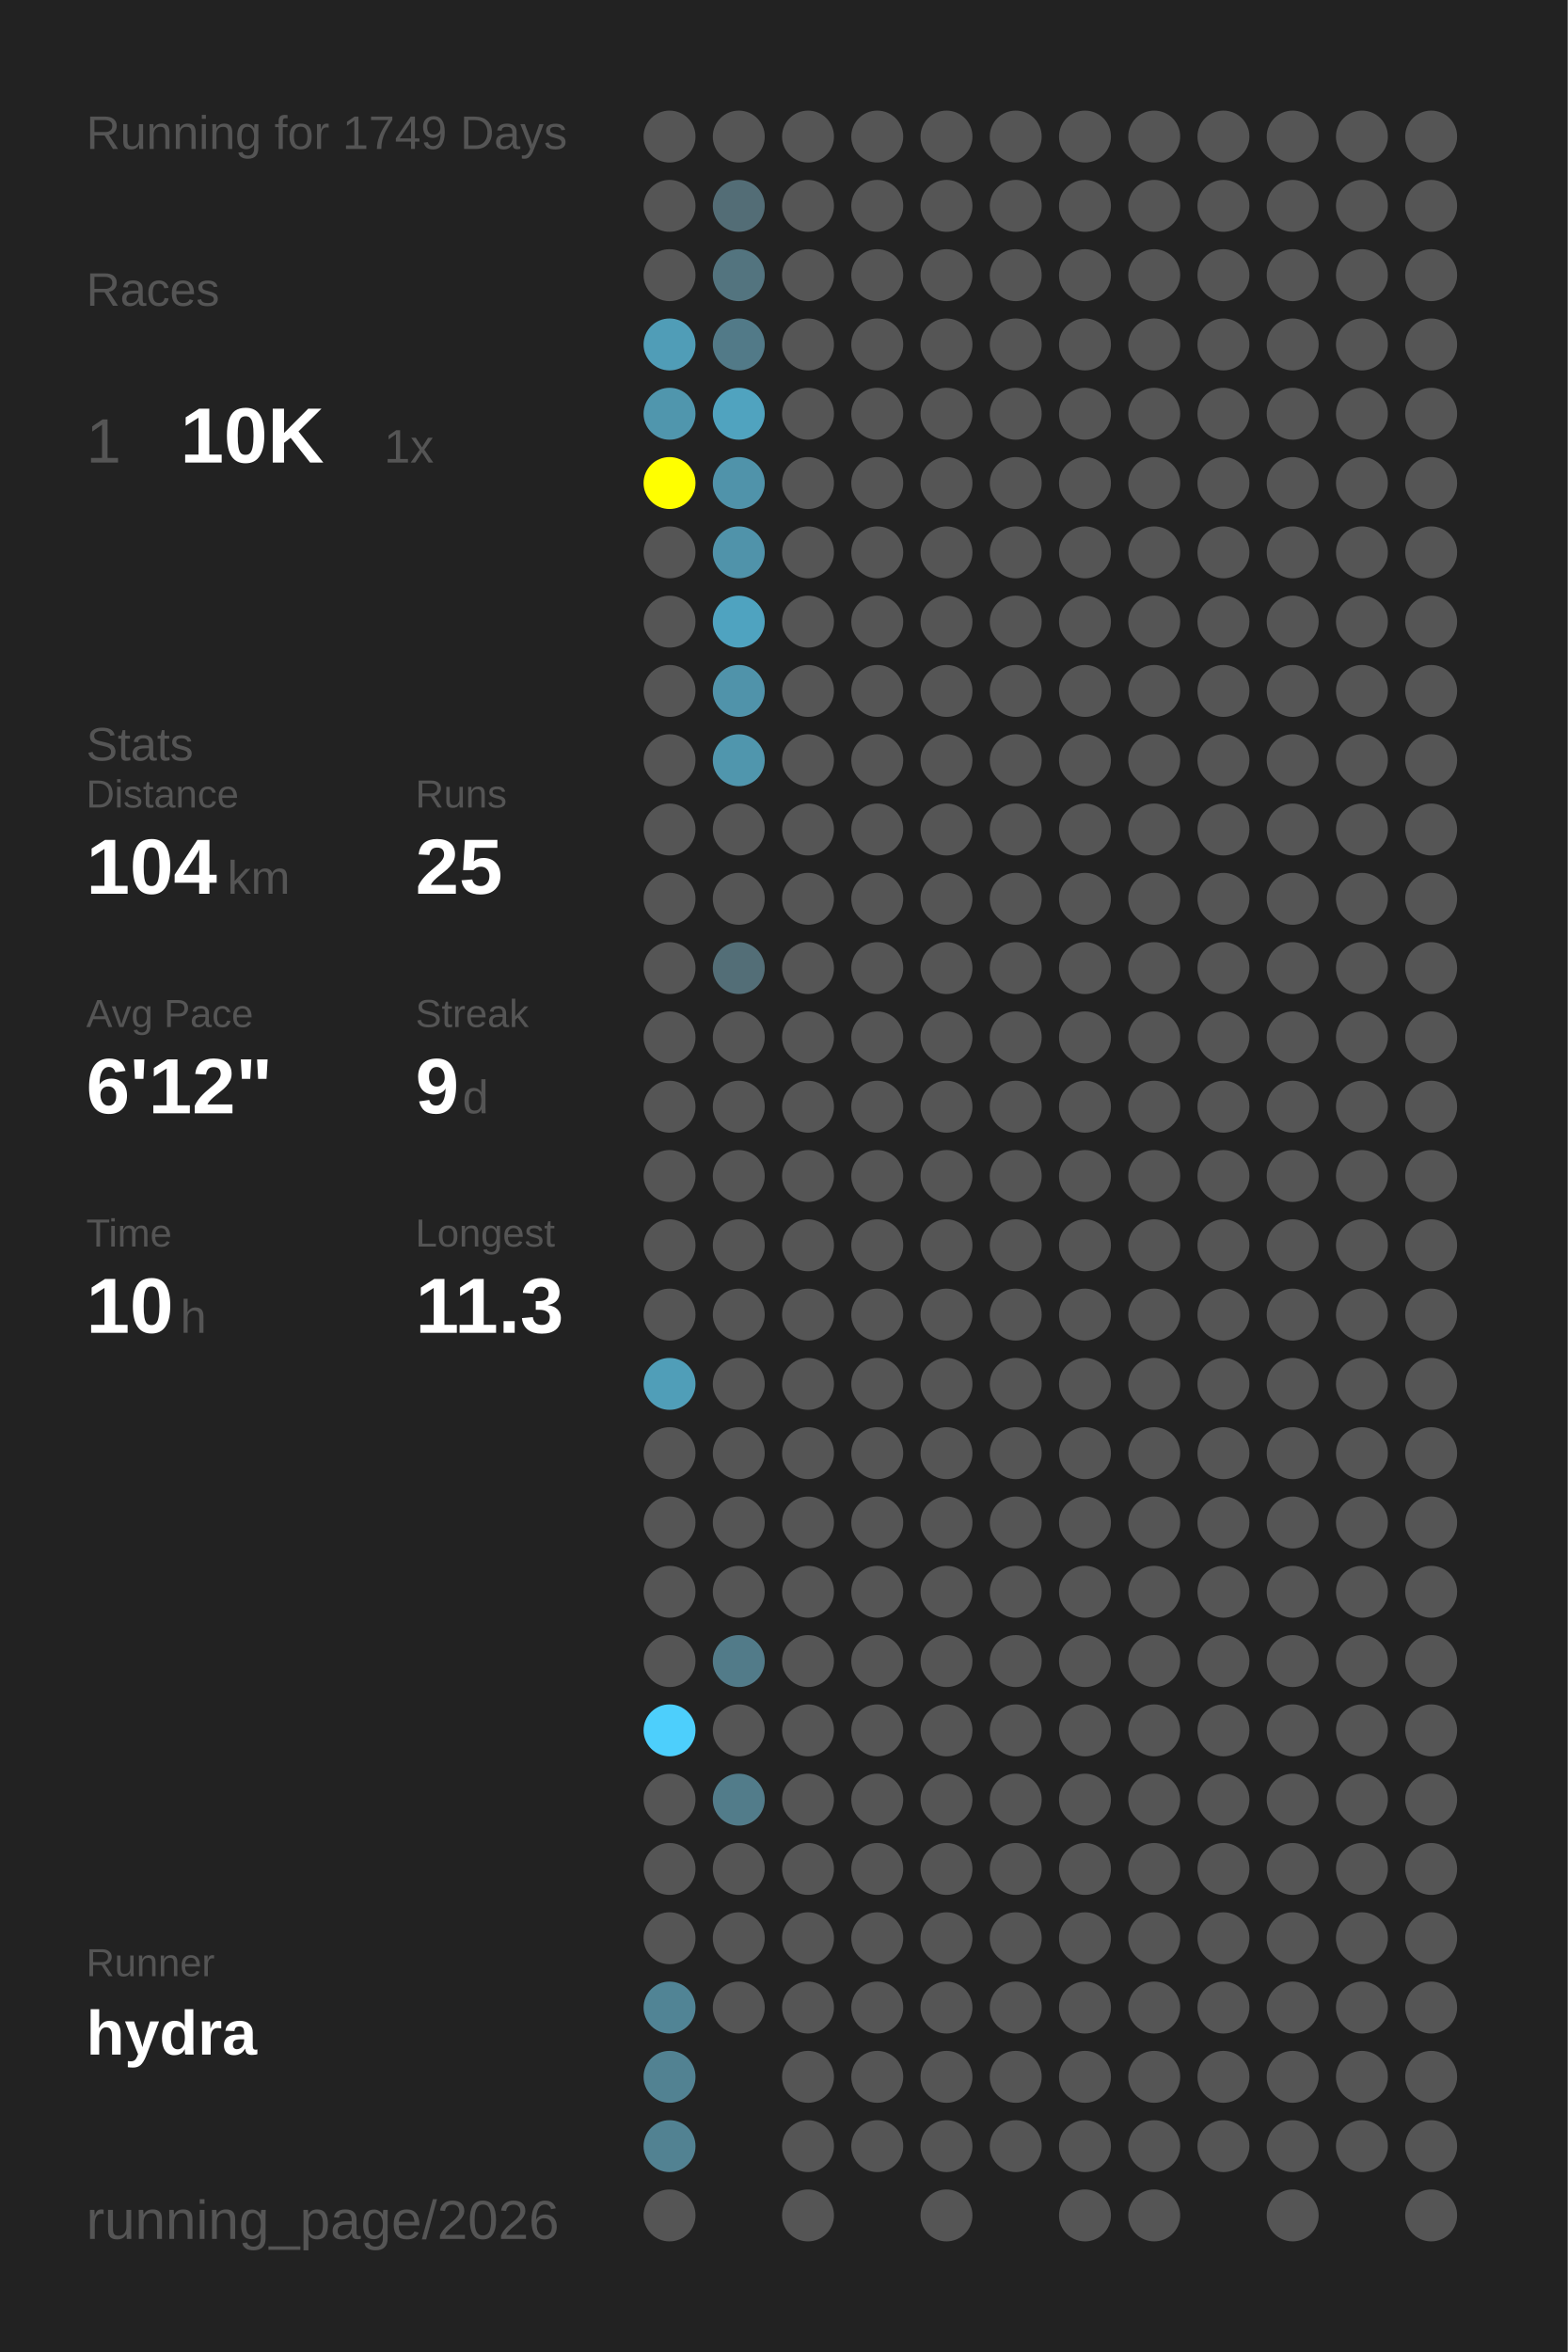
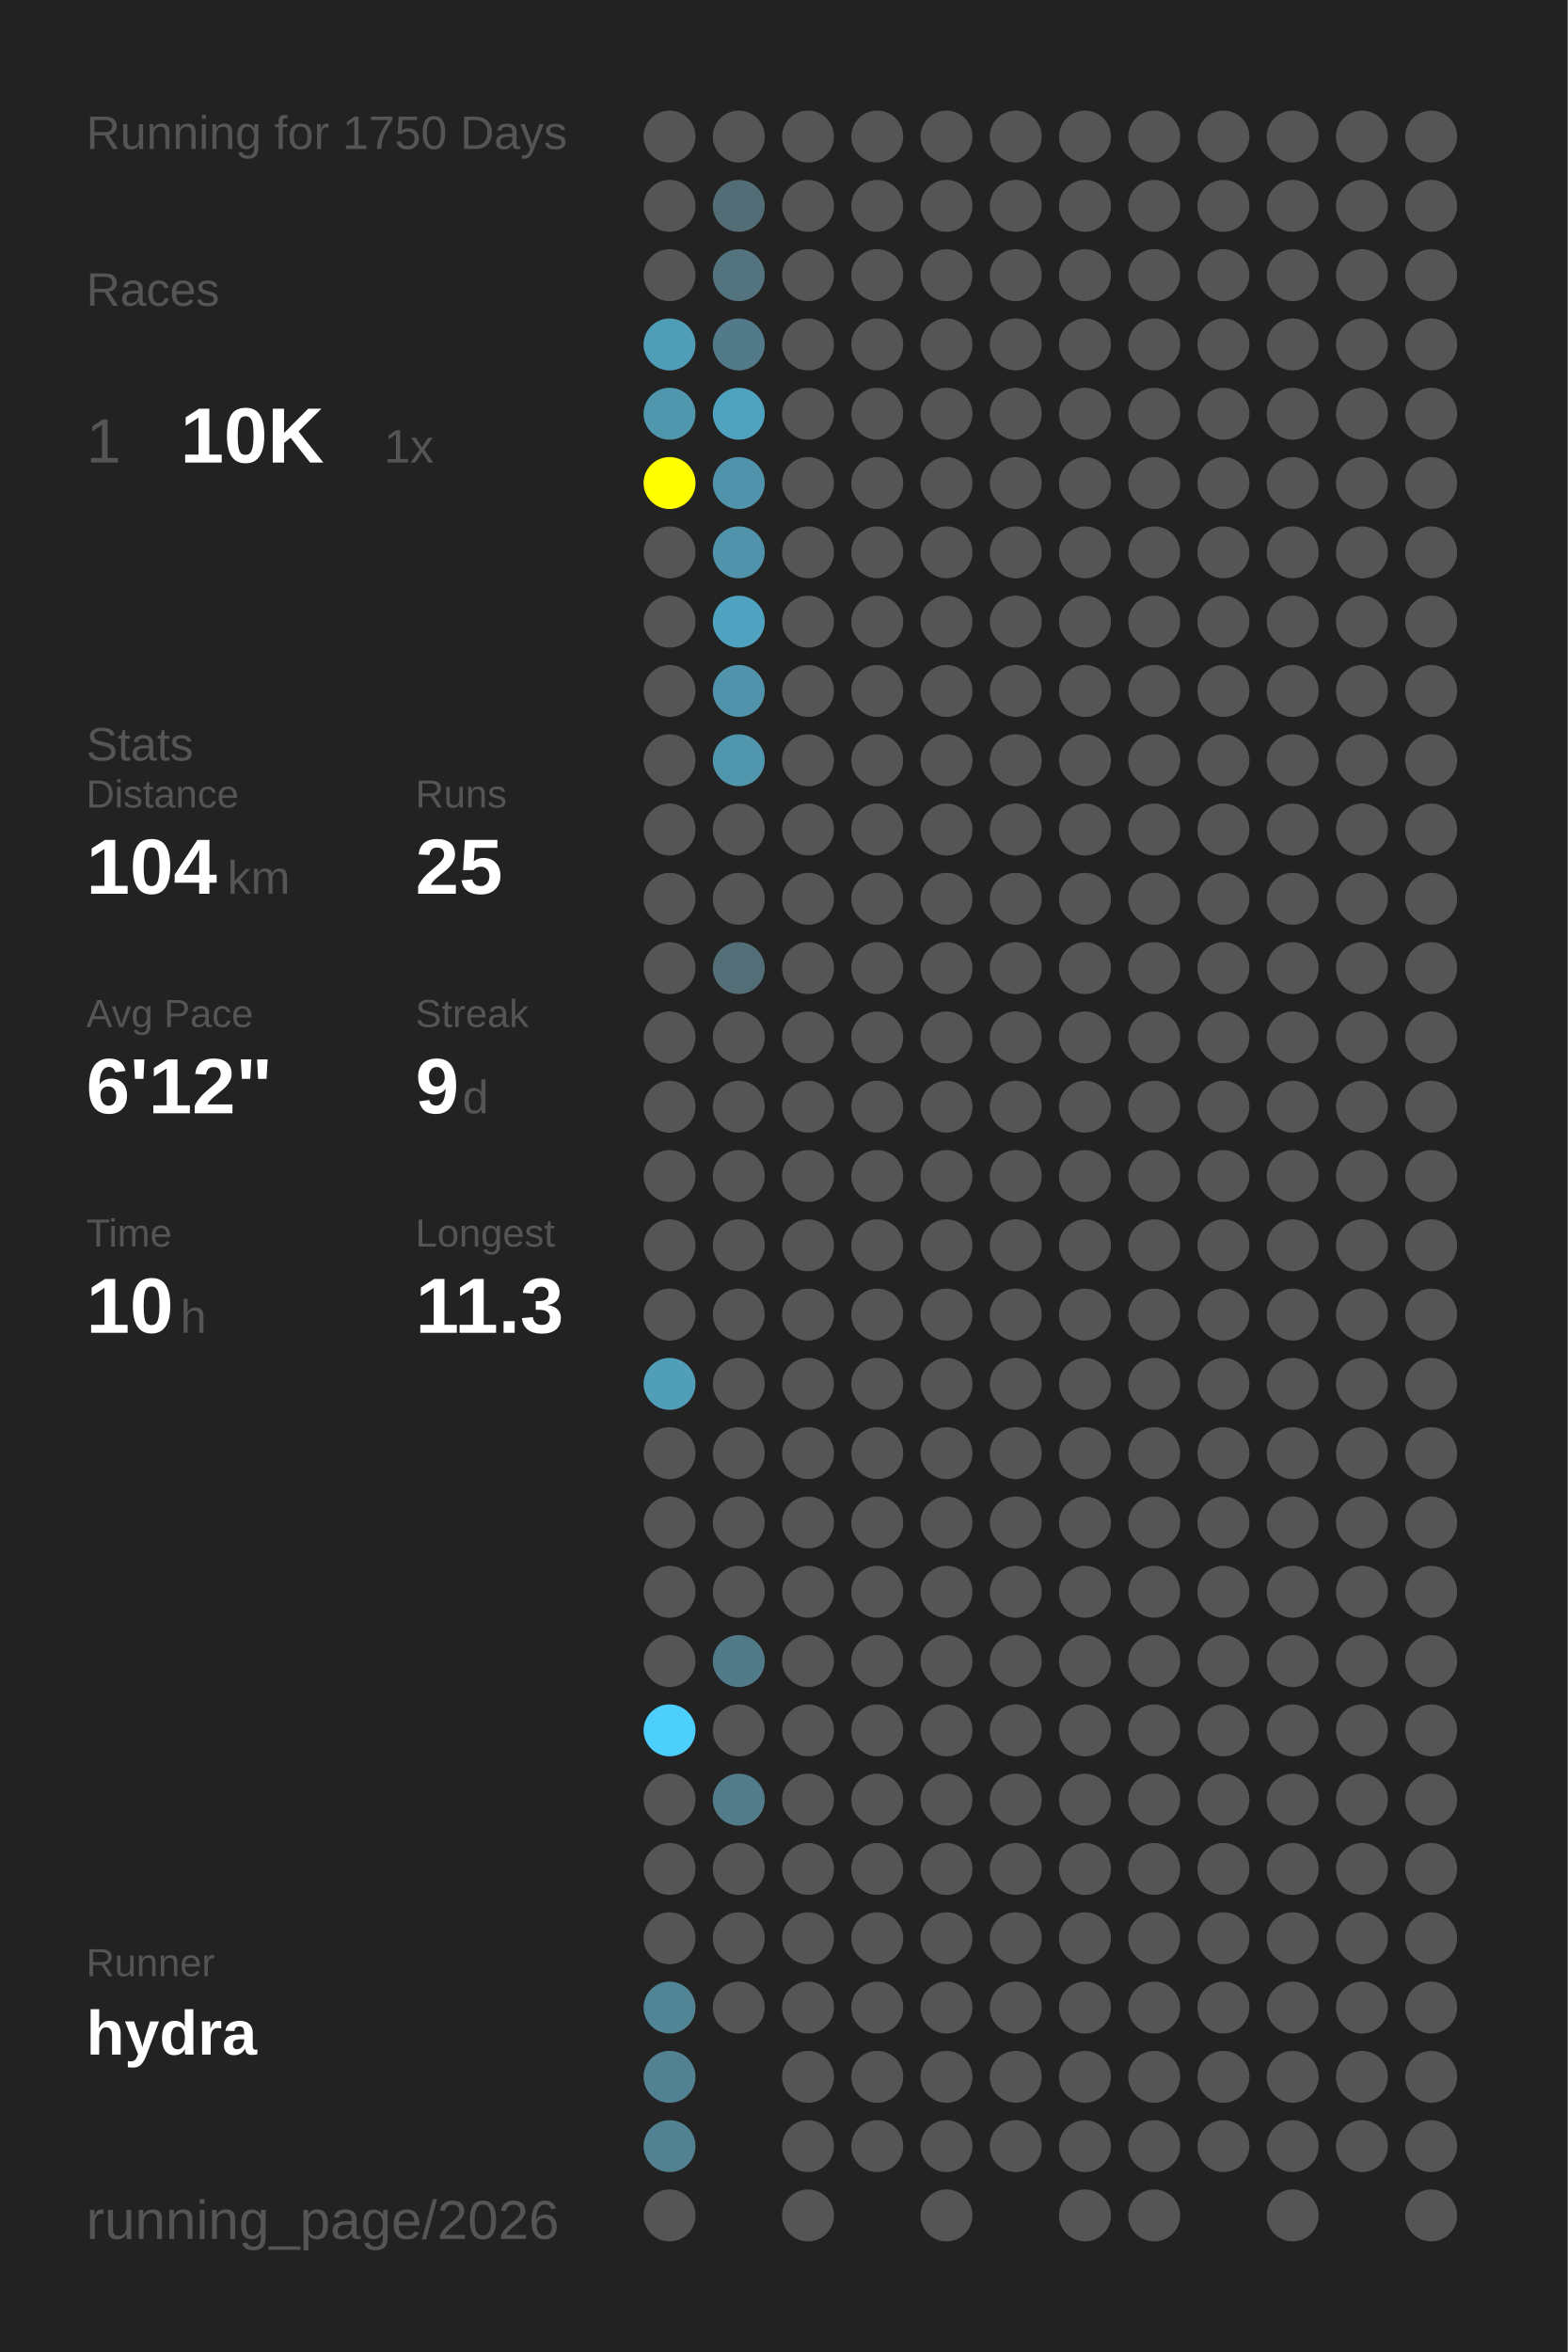
<svg xmlns="http://www.w3.org/2000/svg" baseProfile="full" height="300mm" version="1.1" viewBox="0,0,200,300" width="200mm">
  <defs />
  <rect fill="#222222" height="300" width="200" x="0" y="0" />
-   <text fill="#555555" style="font-size:6px; font-family:Arial;" x="11" y="19">Running for 1749 Days</text>
+   <text fill="#555555" style="font-size:6px; font-family:Arial;" x="11" y="19">Running for 1750 Days</text>
  <text fill="#555555" style="font-size:6px; font-family:Arial;" x="11" y="39">Races</text>
  <text fill="#555555" style="font-size:8px; font-family:Arial;" x="11" y="59">1</text>
  <text fill="#FFFFFF" style="font-size:10px; font-family:Arial; font-weight:bold;" x="23" y="59">10K</text>
  <text fill="#555555" style="font-size:6px; font-family:Arial;" x="49" y="59">1x</text>
  <text fill="#555555" style="font-size:6px; font-family:Arial;" x="11" y="97">Stats</text>
  <text fill="#555555" style="font-size:5px; font-family:Arial;" x="11" y="103">Distance</text>
  <text fill="#FFFFFF" style="font-size:10px; font-family:Arial; font-weight:bold;" x="11" y="114">104</text>
  <text fill="#555555" style="font-size:6px; font-family:Arial;" x="29" y="114">km</text>
  <text fill="#555555" style="font-size:5px; font-family:Arial;" x="53" y="103">Runs</text>
  <text fill="#FFFFFF" style="font-size:10px; font-family:Arial; font-weight:bold;" x="53" y="114">25</text>
  <text fill="#555555" style="font-size:5px; font-family:Arial;" x="11" y="131">Avg Pace</text>
  <text fill="#FFFFFF" style="font-size:10px; font-family:Arial; font-weight:bold;" x="11" y="142">6'12"</text>
  <text fill="#555555" style="font-size:5px; font-family:Arial;" x="53" y="131">Streak</text>
  <text fill="#FFFFFF" style="font-size:10px; font-family:Arial; font-weight:bold;" x="53" y="142">9</text>
  <text fill="#555555" style="font-size:6px; font-family:Arial;" x="59" y="142">d</text>
  <text fill="#555555" style="font-size:5px; font-family:Arial;" x="11" y="159">Time</text>
  <text fill="#FFFFFF" style="font-size:10px; font-family:Arial; font-weight:bold;" x="11" y="170">10</text>
  <text fill="#555555" style="font-size:6px; font-family:Arial;" x="23" y="170">h</text>
  <text fill="#555555" style="font-size:5px; font-family:Arial;" x="53" y="159">Longest</text>
  <text fill="#FFFFFF" style="font-size:10px; font-family:Arial; font-weight:bold;" x="53" y="170">11.3</text>
  <text fill="#555555" style="font-size:5px; font-family:Arial;" x="11" y="252.065">Runner</text>
  <text fill="#FFFFFF" style="font-size:8px; font-family:Arial; font-weight:bold;" x="11" y="262.065">hydra</text>
  <text fill="#555555" style="font-size:7px; font-family:Arial;" x="11" y="285.581">running_page/2026</text>
  <circle cx="85.417" cy="17.419" fill="#555555" r="3.312" />
  <circle cx="85.417" cy="26.258" fill="#555555" r="3.312" />
  <circle cx="85.417" cy="35.097" fill="#555555" r="3.312" />
  <circle cx="85.417" cy="43.935" fill="#509db7" r="3.312" />
  <circle cx="85.417" cy="52.774" fill="#5096ad" r="3.312" />
  <circle cx="85.417" cy="61.613" fill="#FFFF00" r="3.312" />
  <circle cx="85.417" cy="70.452" fill="#555555" r="3.312" />
  <circle cx="85.417" cy="79.29" fill="#555555" r="3.312" />
  <circle cx="85.417" cy="88.129" fill="#555555" r="3.312" />
  <circle cx="85.417" cy="96.968" fill="#555555" r="3.312" />
  <circle cx="85.417" cy="105.806" fill="#555555" r="3.312" />
  <circle cx="85.417" cy="114.645" fill="#555555" r="3.312" />
  <circle cx="85.417" cy="123.484" fill="#555555" r="3.312" />
  <circle cx="85.417" cy="132.323" fill="#555555" r="3.312" />
  <circle cx="85.417" cy="141.161" fill="#555555" r="3.312" />
  <circle cx="85.417" cy="150" fill="#555555" r="3.312" />
  <circle cx="85.417" cy="158.839" fill="#555555" r="3.312" />
  <circle cx="85.417" cy="167.677" fill="#555555" r="3.312" />
  <circle cx="85.417" cy="176.516" fill="#509eb8" r="3.312" />
  <circle cx="85.417" cy="185.355" fill="#555555" r="3.312" />
  <circle cx="85.417" cy="194.194" fill="#555555" r="3.312" />
  <circle cx="85.417" cy="203.032" fill="#555555" r="3.312" />
  <circle cx="85.417" cy="211.871" fill="#555555" r="3.312" />
  <circle cx="85.417" cy="220.71" fill="#4dcffc" r="3.312" />
  <circle cx="85.417" cy="229.548" fill="#555555" r="3.312" />
  <circle cx="85.417" cy="238.387" fill="#555555" r="3.312" />
  <circle cx="85.417" cy="247.226" fill="#555555" r="3.312" />
  <circle cx="85.417" cy="256.065" fill="#518495" r="3.312" />
  <circle cx="85.417" cy="264.903" fill="#528292" r="3.312" />
  <circle cx="85.417" cy="273.742" fill="#528292" r="3.312" />
  <circle cx="85.417" cy="282.581" fill="#555555" r="3.312" />
  <circle cx="94.25" cy="17.419" fill="#555555" r="3.312" />
  <circle cx="94.25" cy="26.258" fill="#536d76" r="3.312" />
  <circle cx="94.25" cy="35.097" fill="#53747f" r="3.312" />
  <circle cx="94.25" cy="43.935" fill="#527a88" r="3.312" />
  <circle cx="94.25" cy="52.774" fill="#50a3bf" r="3.312" />
  <circle cx="94.25" cy="61.613" fill="#5093aa" r="3.312" />
  <circle cx="94.25" cy="70.452" fill="#5093aa" r="3.312" />
  <circle cx="94.25" cy="79.29" fill="#4fa3c0" r="3.312" />
  <circle cx="94.25" cy="88.129" fill="#5093aa" r="3.312" />
  <circle cx="94.25" cy="96.968" fill="#5096ad" r="3.312" />
  <circle cx="94.25" cy="105.806" fill="#555555" r="3.312" />
  <circle cx="94.25" cy="114.645" fill="#555555" r="3.312" />
  <circle cx="94.25" cy="123.484" fill="#536e77" r="3.312" />
  <circle cx="94.25" cy="132.323" fill="#555555" r="3.312" />
  <circle cx="94.25" cy="141.161" fill="#555555" r="3.312" />
  <circle cx="94.25" cy="150" fill="#555555" r="3.312" />
  <circle cx="94.25" cy="158.839" fill="#555555" r="3.312" />
  <circle cx="94.25" cy="167.677" fill="#555555" r="3.312" />
  <circle cx="94.25" cy="176.516" fill="#555555" r="3.312" />
  <circle cx="94.25" cy="185.355" fill="#555555" r="3.312" />
  <circle cx="94.25" cy="194.194" fill="#555555" r="3.312" />
  <circle cx="94.25" cy="203.032" fill="#555555" r="3.312" />
  <circle cx="94.25" cy="211.871" fill="#527b89" r="3.312" />
  <circle cx="94.25" cy="220.71" fill="#555555" r="3.312" />
  <circle cx="94.25" cy="229.548" fill="#527c8a" r="3.312" />
  <circle cx="94.25" cy="238.387" fill="#555555" r="3.312" />
  <circle cx="94.25" cy="247.226" fill="#555555" r="3.312" />
  <circle cx="94.25" cy="256.065" fill="#555555" r="3.312" />
  <circle cx="103.083" cy="17.419" fill="#555555" r="3.312" />
  <circle cx="103.083" cy="26.258" fill="#555555" r="3.312" />
  <circle cx="103.083" cy="35.097" fill="#555555" r="3.312" />
  <circle cx="103.083" cy="43.935" fill="#555555" r="3.312" />
  <circle cx="103.083" cy="52.774" fill="#555555" r="3.312" />
  <circle cx="103.083" cy="61.613" fill="#555555" r="3.312" />
  <circle cx="103.083" cy="70.452" fill="#555555" r="3.312" />
  <circle cx="103.083" cy="79.29" fill="#555555" r="3.312" />
  <circle cx="103.083" cy="88.129" fill="#555555" r="3.312" />
  <circle cx="103.083" cy="96.968" fill="#555555" r="3.312" />
  <circle cx="103.083" cy="105.806" fill="#555555" r="3.312" />
  <circle cx="103.083" cy="114.645" fill="#555555" r="3.312" />
  <circle cx="103.083" cy="123.484" fill="#555555" r="3.312" />
  <circle cx="103.083" cy="132.323" fill="#555555" r="3.312" />
  <circle cx="103.083" cy="141.161" fill="#555555" r="3.312" />
  <circle cx="103.083" cy="150" fill="#555555" r="3.312" />
  <circle cx="103.083" cy="158.839" fill="#555555" r="3.312" />
  <circle cx="103.083" cy="167.677" fill="#555555" r="3.312" />
  <circle cx="103.083" cy="176.516" fill="#555555" r="3.312" />
  <circle cx="103.083" cy="185.355" fill="#555555" r="3.312" />
  <circle cx="103.083" cy="194.194" fill="#555555" r="3.312" />
  <circle cx="103.083" cy="203.032" fill="#555555" r="3.312" />
  <circle cx="103.083" cy="211.871" fill="#555555" r="3.312" />
  <circle cx="103.083" cy="220.71" fill="#555555" r="3.312" />
  <circle cx="103.083" cy="229.548" fill="#555555" r="3.312" />
  <circle cx="103.083" cy="238.387" fill="#555555" r="3.312" />
  <circle cx="103.083" cy="247.226" fill="#555555" r="3.312" />
  <circle cx="103.083" cy="256.065" fill="#555555" r="3.312" />
  <circle cx="103.083" cy="264.903" fill="#555555" r="3.312" />
  <circle cx="103.083" cy="273.742" fill="#555555" r="3.312" />
  <circle cx="103.083" cy="282.581" fill="#555555" r="3.312" />
  <circle cx="111.917" cy="17.419" fill="#555555" r="3.312" />
  <circle cx="111.917" cy="26.258" fill="#555555" r="3.312" />
  <circle cx="111.917" cy="35.097" fill="#555555" r="3.312" />
  <circle cx="111.917" cy="43.935" fill="#555555" r="3.312" />
  <circle cx="111.917" cy="52.774" fill="#555555" r="3.312" />
  <circle cx="111.917" cy="61.613" fill="#555555" r="3.312" />
  <circle cx="111.917" cy="70.452" fill="#555555" r="3.312" />
  <circle cx="111.917" cy="79.29" fill="#555555" r="3.312" />
  <circle cx="111.917" cy="88.129" fill="#555555" r="3.312" />
  <circle cx="111.917" cy="96.968" fill="#555555" r="3.312" />
  <circle cx="111.917" cy="105.806" fill="#555555" r="3.312" />
  <circle cx="111.917" cy="114.645" fill="#555555" r="3.312" />
  <circle cx="111.917" cy="123.484" fill="#555555" r="3.312" />
  <circle cx="111.917" cy="132.323" fill="#555555" r="3.312" />
  <circle cx="111.917" cy="141.161" fill="#555555" r="3.312" />
  <circle cx="111.917" cy="150" fill="#555555" r="3.312" />
  <circle cx="111.917" cy="158.839" fill="#555555" r="3.312" />
  <circle cx="111.917" cy="167.677" fill="#555555" r="3.312" />
  <circle cx="111.917" cy="176.516" fill="#555555" r="3.312" />
  <circle cx="111.917" cy="185.355" fill="#555555" r="3.312" />
  <circle cx="111.917" cy="194.194" fill="#555555" r="3.312" />
  <circle cx="111.917" cy="203.032" fill="#555555" r="3.312" />
  <circle cx="111.917" cy="211.871" fill="#555555" r="3.312" />
  <circle cx="111.917" cy="220.71" fill="#555555" r="3.312" />
  <circle cx="111.917" cy="229.548" fill="#555555" r="3.312" />
  <circle cx="111.917" cy="238.387" fill="#555555" r="3.312" />
  <circle cx="111.917" cy="247.226" fill="#555555" r="3.312" />
  <circle cx="111.917" cy="256.065" fill="#555555" r="3.312" />
  <circle cx="111.917" cy="264.903" fill="#555555" r="3.312" />
  <circle cx="111.917" cy="273.742" fill="#555555" r="3.312" />
  <circle cx="120.75" cy="17.419" fill="#555555" r="3.312" />
  <circle cx="120.75" cy="26.258" fill="#555555" r="3.312" />
  <circle cx="120.75" cy="35.097" fill="#555555" r="3.312" />
  <circle cx="120.75" cy="43.935" fill="#555555" r="3.312" />
  <circle cx="120.75" cy="52.774" fill="#555555" r="3.312" />
  <circle cx="120.75" cy="61.613" fill="#555555" r="3.312" />
  <circle cx="120.75" cy="70.452" fill="#555555" r="3.312" />
  <circle cx="120.75" cy="79.29" fill="#555555" r="3.312" />
  <circle cx="120.75" cy="88.129" fill="#555555" r="3.312" />
  <circle cx="120.75" cy="96.968" fill="#555555" r="3.312" />
  <circle cx="120.75" cy="105.806" fill="#555555" r="3.312" />
  <circle cx="120.75" cy="114.645" fill="#555555" r="3.312" />
  <circle cx="120.75" cy="123.484" fill="#555555" r="3.312" />
  <circle cx="120.75" cy="132.323" fill="#555555" r="3.312" />
  <circle cx="120.75" cy="141.161" fill="#555555" r="3.312" />
  <circle cx="120.75" cy="150" fill="#555555" r="3.312" />
  <circle cx="120.75" cy="158.839" fill="#555555" r="3.312" />
  <circle cx="120.75" cy="167.677" fill="#555555" r="3.312" />
  <circle cx="120.75" cy="176.516" fill="#555555" r="3.312" />
  <circle cx="120.75" cy="185.355" fill="#555555" r="3.312" />
  <circle cx="120.75" cy="194.194" fill="#555555" r="3.312" />
  <circle cx="120.75" cy="203.032" fill="#555555" r="3.312" />
  <circle cx="120.75" cy="211.871" fill="#555555" r="3.312" />
  <circle cx="120.75" cy="220.71" fill="#555555" r="3.312" />
  <circle cx="120.75" cy="229.548" fill="#555555" r="3.312" />
  <circle cx="120.75" cy="238.387" fill="#555555" r="3.312" />
  <circle cx="120.75" cy="247.226" fill="#555555" r="3.312" />
  <circle cx="120.75" cy="256.065" fill="#555555" r="3.312" />
  <circle cx="120.75" cy="264.903" fill="#555555" r="3.312" />
  <circle cx="120.75" cy="273.742" fill="#555555" r="3.312" />
  <circle cx="120.75" cy="282.581" fill="#555555" r="3.312" />
  <circle cx="129.583" cy="17.419" fill="#555555" r="3.312" />
  <circle cx="129.583" cy="26.258" fill="#555555" r="3.312" />
  <circle cx="129.583" cy="35.097" fill="#555555" r="3.312" />
  <circle cx="129.583" cy="43.935" fill="#555555" r="3.312" />
  <circle cx="129.583" cy="52.774" fill="#555555" r="3.312" />
  <circle cx="129.583" cy="61.613" fill="#555555" r="3.312" />
  <circle cx="129.583" cy="70.452" fill="#555555" r="3.312" />
  <circle cx="129.583" cy="79.29" fill="#555555" r="3.312" />
  <circle cx="129.583" cy="88.129" fill="#555555" r="3.312" />
  <circle cx="129.583" cy="96.968" fill="#555555" r="3.312" />
  <circle cx="129.583" cy="105.806" fill="#555555" r="3.312" />
  <circle cx="129.583" cy="114.645" fill="#555555" r="3.312" />
  <circle cx="129.583" cy="123.484" fill="#555555" r="3.312" />
  <circle cx="129.583" cy="132.323" fill="#555555" r="3.312" />
  <circle cx="129.583" cy="141.161" fill="#555555" r="3.312" />
  <circle cx="129.583" cy="150" fill="#555555" r="3.312" />
  <circle cx="129.583" cy="158.839" fill="#555555" r="3.312" />
  <circle cx="129.583" cy="167.677" fill="#555555" r="3.312" />
  <circle cx="129.583" cy="176.516" fill="#555555" r="3.312" />
  <circle cx="129.583" cy="185.355" fill="#555555" r="3.312" />
  <circle cx="129.583" cy="194.194" fill="#555555" r="3.312" />
  <circle cx="129.583" cy="203.032" fill="#555555" r="3.312" />
  <circle cx="129.583" cy="211.871" fill="#555555" r="3.312" />
  <circle cx="129.583" cy="220.71" fill="#555555" r="3.312" />
  <circle cx="129.583" cy="229.548" fill="#555555" r="3.312" />
  <circle cx="129.583" cy="238.387" fill="#555555" r="3.312" />
  <circle cx="129.583" cy="247.226" fill="#555555" r="3.312" />
  <circle cx="129.583" cy="256.065" fill="#555555" r="3.312" />
  <circle cx="129.583" cy="264.903" fill="#555555" r="3.312" />
  <circle cx="129.583" cy="273.742" fill="#555555" r="3.312" />
  <circle cx="138.417" cy="17.419" fill="#555555" r="3.312" />
  <circle cx="138.417" cy="26.258" fill="#555555" r="3.312" />
  <circle cx="138.417" cy="35.097" fill="#555555" r="3.312" />
  <circle cx="138.417" cy="43.935" fill="#555555" r="3.312" />
  <circle cx="138.417" cy="52.774" fill="#555555" r="3.312" />
  <circle cx="138.417" cy="61.613" fill="#555555" r="3.312" />
  <circle cx="138.417" cy="70.452" fill="#555555" r="3.312" />
  <circle cx="138.417" cy="79.29" fill="#555555" r="3.312" />
  <circle cx="138.417" cy="88.129" fill="#555555" r="3.312" />
  <circle cx="138.417" cy="96.968" fill="#555555" r="3.312" />
  <circle cx="138.417" cy="105.806" fill="#555555" r="3.312" />
  <circle cx="138.417" cy="114.645" fill="#555555" r="3.312" />
  <circle cx="138.417" cy="123.484" fill="#555555" r="3.312" />
  <circle cx="138.417" cy="132.323" fill="#555555" r="3.312" />
  <circle cx="138.417" cy="141.161" fill="#555555" r="3.312" />
  <circle cx="138.417" cy="150" fill="#555555" r="3.312" />
  <circle cx="138.417" cy="158.839" fill="#555555" r="3.312" />
  <circle cx="138.417" cy="167.677" fill="#555555" r="3.312" />
  <circle cx="138.417" cy="176.516" fill="#555555" r="3.312" />
  <circle cx="138.417" cy="185.355" fill="#555555" r="3.312" />
  <circle cx="138.417" cy="194.194" fill="#555555" r="3.312" />
  <circle cx="138.417" cy="203.032" fill="#555555" r="3.312" />
  <circle cx="138.417" cy="211.871" fill="#555555" r="3.312" />
  <circle cx="138.417" cy="220.71" fill="#555555" r="3.312" />
  <circle cx="138.417" cy="229.548" fill="#555555" r="3.312" />
  <circle cx="138.417" cy="238.387" fill="#555555" r="3.312" />
  <circle cx="138.417" cy="247.226" fill="#555555" r="3.312" />
  <circle cx="138.417" cy="256.065" fill="#555555" r="3.312" />
  <circle cx="138.417" cy="264.903" fill="#555555" r="3.312" />
  <circle cx="138.417" cy="273.742" fill="#555555" r="3.312" />
  <circle cx="138.417" cy="282.581" fill="#555555" r="3.312" />
  <circle cx="147.25" cy="17.419" fill="#555555" r="3.312" />
  <circle cx="147.25" cy="26.258" fill="#555555" r="3.312" />
  <circle cx="147.25" cy="35.097" fill="#555555" r="3.312" />
  <circle cx="147.25" cy="43.935" fill="#555555" r="3.312" />
  <circle cx="147.25" cy="52.774" fill="#555555" r="3.312" />
  <circle cx="147.25" cy="61.613" fill="#555555" r="3.312" />
  <circle cx="147.25" cy="70.452" fill="#555555" r="3.312" />
  <circle cx="147.25" cy="79.29" fill="#555555" r="3.312" />
  <circle cx="147.25" cy="88.129" fill="#555555" r="3.312" />
  <circle cx="147.25" cy="96.968" fill="#555555" r="3.312" />
  <circle cx="147.25" cy="105.806" fill="#555555" r="3.312" />
  <circle cx="147.25" cy="114.645" fill="#555555" r="3.312" />
  <circle cx="147.25" cy="123.484" fill="#555555" r="3.312" />
  <circle cx="147.25" cy="132.323" fill="#555555" r="3.312" />
  <circle cx="147.25" cy="141.161" fill="#555555" r="3.312" />
  <circle cx="147.25" cy="150" fill="#555555" r="3.312" />
  <circle cx="147.25" cy="158.839" fill="#555555" r="3.312" />
  <circle cx="147.25" cy="167.677" fill="#555555" r="3.312" />
  <circle cx="147.25" cy="176.516" fill="#555555" r="3.312" />
  <circle cx="147.25" cy="185.355" fill="#555555" r="3.312" />
  <circle cx="147.25" cy="194.194" fill="#555555" r="3.312" />
  <circle cx="147.25" cy="203.032" fill="#555555" r="3.312" />
  <circle cx="147.25" cy="211.871" fill="#555555" r="3.312" />
  <circle cx="147.25" cy="220.71" fill="#555555" r="3.312" />
  <circle cx="147.25" cy="229.548" fill="#555555" r="3.312" />
  <circle cx="147.25" cy="238.387" fill="#555555" r="3.312" />
  <circle cx="147.25" cy="247.226" fill="#555555" r="3.312" />
  <circle cx="147.25" cy="256.065" fill="#555555" r="3.312" />
  <circle cx="147.25" cy="264.903" fill="#555555" r="3.312" />
  <circle cx="147.25" cy="273.742" fill="#555555" r="3.312" />
  <circle cx="147.25" cy="282.581" fill="#555555" r="3.312" />
  <circle cx="156.083" cy="17.419" fill="#555555" r="3.312" />
  <circle cx="156.083" cy="26.258" fill="#555555" r="3.312" />
  <circle cx="156.083" cy="35.097" fill="#555555" r="3.312" />
  <circle cx="156.083" cy="43.935" fill="#555555" r="3.312" />
  <circle cx="156.083" cy="52.774" fill="#555555" r="3.312" />
  <circle cx="156.083" cy="61.613" fill="#555555" r="3.312" />
  <circle cx="156.083" cy="70.452" fill="#555555" r="3.312" />
  <circle cx="156.083" cy="79.29" fill="#555555" r="3.312" />
  <circle cx="156.083" cy="88.129" fill="#555555" r="3.312" />
  <circle cx="156.083" cy="96.968" fill="#555555" r="3.312" />
  <circle cx="156.083" cy="105.806" fill="#555555" r="3.312" />
  <circle cx="156.083" cy="114.645" fill="#555555" r="3.312" />
  <circle cx="156.083" cy="123.484" fill="#555555" r="3.312" />
  <circle cx="156.083" cy="132.323" fill="#555555" r="3.312" />
  <circle cx="156.083" cy="141.161" fill="#555555" r="3.312" />
  <circle cx="156.083" cy="150" fill="#555555" r="3.312" />
  <circle cx="156.083" cy="158.839" fill="#555555" r="3.312" />
  <circle cx="156.083" cy="167.677" fill="#555555" r="3.312" />
  <circle cx="156.083" cy="176.516" fill="#555555" r="3.312" />
  <circle cx="156.083" cy="185.355" fill="#555555" r="3.312" />
  <circle cx="156.083" cy="194.194" fill="#555555" r="3.312" />
  <circle cx="156.083" cy="203.032" fill="#555555" r="3.312" />
  <circle cx="156.083" cy="211.871" fill="#555555" r="3.312" />
  <circle cx="156.083" cy="220.71" fill="#555555" r="3.312" />
  <circle cx="156.083" cy="229.548" fill="#555555" r="3.312" />
  <circle cx="156.083" cy="238.387" fill="#555555" r="3.312" />
  <circle cx="156.083" cy="247.226" fill="#555555" r="3.312" />
  <circle cx="156.083" cy="256.065" fill="#555555" r="3.312" />
  <circle cx="156.083" cy="264.903" fill="#555555" r="3.312" />
  <circle cx="156.083" cy="273.742" fill="#555555" r="3.312" />
  <circle cx="164.917" cy="17.419" fill="#555555" r="3.312" />
  <circle cx="164.917" cy="26.258" fill="#555555" r="3.312" />
  <circle cx="164.917" cy="35.097" fill="#555555" r="3.312" />
  <circle cx="164.917" cy="43.935" fill="#555555" r="3.312" />
  <circle cx="164.917" cy="52.774" fill="#555555" r="3.312" />
  <circle cx="164.917" cy="61.613" fill="#555555" r="3.312" />
  <circle cx="164.917" cy="70.452" fill="#555555" r="3.312" />
  <circle cx="164.917" cy="79.29" fill="#555555" r="3.312" />
  <circle cx="164.917" cy="88.129" fill="#555555" r="3.312" />
  <circle cx="164.917" cy="96.968" fill="#555555" r="3.312" />
  <circle cx="164.917" cy="105.806" fill="#555555" r="3.312" />
  <circle cx="164.917" cy="114.645" fill="#555555" r="3.312" />
  <circle cx="164.917" cy="123.484" fill="#555555" r="3.312" />
  <circle cx="164.917" cy="132.323" fill="#555555" r="3.312" />
  <circle cx="164.917" cy="141.161" fill="#555555" r="3.312" />
  <circle cx="164.917" cy="150" fill="#555555" r="3.312" />
  <circle cx="164.917" cy="158.839" fill="#555555" r="3.312" />
  <circle cx="164.917" cy="167.677" fill="#555555" r="3.312" />
  <circle cx="164.917" cy="176.516" fill="#555555" r="3.312" />
  <circle cx="164.917" cy="185.355" fill="#555555" r="3.312" />
  <circle cx="164.917" cy="194.194" fill="#555555" r="3.312" />
  <circle cx="164.917" cy="203.032" fill="#555555" r="3.312" />
  <circle cx="164.917" cy="211.871" fill="#555555" r="3.312" />
  <circle cx="164.917" cy="220.71" fill="#555555" r="3.312" />
  <circle cx="164.917" cy="229.548" fill="#555555" r="3.312" />
  <circle cx="164.917" cy="238.387" fill="#555555" r="3.312" />
  <circle cx="164.917" cy="247.226" fill="#555555" r="3.312" />
  <circle cx="164.917" cy="256.065" fill="#555555" r="3.312" />
  <circle cx="164.917" cy="264.903" fill="#555555" r="3.312" />
  <circle cx="164.917" cy="273.742" fill="#555555" r="3.312" />
  <circle cx="164.917" cy="282.581" fill="#555555" r="3.312" />
  <circle cx="173.75" cy="17.419" fill="#555555" r="3.312" />
  <circle cx="173.75" cy="26.258" fill="#555555" r="3.312" />
  <circle cx="173.75" cy="35.097" fill="#555555" r="3.312" />
  <circle cx="173.75" cy="43.935" fill="#555555" r="3.312" />
  <circle cx="173.75" cy="52.774" fill="#555555" r="3.312" />
  <circle cx="173.75" cy="61.613" fill="#555555" r="3.312" />
  <circle cx="173.75" cy="70.452" fill="#555555" r="3.312" />
  <circle cx="173.75" cy="79.29" fill="#555555" r="3.312" />
  <circle cx="173.75" cy="88.129" fill="#555555" r="3.312" />
  <circle cx="173.75" cy="96.968" fill="#555555" r="3.312" />
  <circle cx="173.75" cy="105.806" fill="#555555" r="3.312" />
  <circle cx="173.75" cy="114.645" fill="#555555" r="3.312" />
  <circle cx="173.75" cy="123.484" fill="#555555" r="3.312" />
  <circle cx="173.75" cy="132.323" fill="#555555" r="3.312" />
  <circle cx="173.75" cy="141.161" fill="#555555" r="3.312" />
  <circle cx="173.75" cy="150" fill="#555555" r="3.312" />
  <circle cx="173.75" cy="158.839" fill="#555555" r="3.312" />
  <circle cx="173.75" cy="167.677" fill="#555555" r="3.312" />
  <circle cx="173.75" cy="176.516" fill="#555555" r="3.312" />
  <circle cx="173.75" cy="185.355" fill="#555555" r="3.312" />
  <circle cx="173.75" cy="194.194" fill="#555555" r="3.312" />
  <circle cx="173.75" cy="203.032" fill="#555555" r="3.312" />
  <circle cx="173.75" cy="211.871" fill="#555555" r="3.312" />
  <circle cx="173.75" cy="220.71" fill="#555555" r="3.312" />
  <circle cx="173.75" cy="229.548" fill="#555555" r="3.312" />
  <circle cx="173.75" cy="238.387" fill="#555555" r="3.312" />
  <circle cx="173.75" cy="247.226" fill="#555555" r="3.312" />
  <circle cx="173.75" cy="256.065" fill="#555555" r="3.312" />
  <circle cx="173.75" cy="264.903" fill="#555555" r="3.312" />
  <circle cx="173.75" cy="273.742" fill="#555555" r="3.312" />
  <circle cx="182.583" cy="17.419" fill="#555555" r="3.312" />
  <circle cx="182.583" cy="26.258" fill="#555555" r="3.312" />
  <circle cx="182.583" cy="35.097" fill="#555555" r="3.312" />
  <circle cx="182.583" cy="43.935" fill="#555555" r="3.312" />
  <circle cx="182.583" cy="52.774" fill="#555555" r="3.312" />
  <circle cx="182.583" cy="61.613" fill="#555555" r="3.312" />
  <circle cx="182.583" cy="70.452" fill="#555555" r="3.312" />
  <circle cx="182.583" cy="79.29" fill="#555555" r="3.312" />
  <circle cx="182.583" cy="88.129" fill="#555555" r="3.312" />
  <circle cx="182.583" cy="96.968" fill="#555555" r="3.312" />
  <circle cx="182.583" cy="105.806" fill="#555555" r="3.312" />
  <circle cx="182.583" cy="114.645" fill="#555555" r="3.312" />
  <circle cx="182.583" cy="123.484" fill="#555555" r="3.312" />
  <circle cx="182.583" cy="132.323" fill="#555555" r="3.312" />
  <circle cx="182.583" cy="141.161" fill="#555555" r="3.312" />
  <circle cx="182.583" cy="150" fill="#555555" r="3.312" />
  <circle cx="182.583" cy="158.839" fill="#555555" r="3.312" />
  <circle cx="182.583" cy="167.677" fill="#555555" r="3.312" />
  <circle cx="182.583" cy="176.516" fill="#555555" r="3.312" />
  <circle cx="182.583" cy="185.355" fill="#555555" r="3.312" />
  <circle cx="182.583" cy="194.194" fill="#555555" r="3.312" />
  <circle cx="182.583" cy="203.032" fill="#555555" r="3.312" />
  <circle cx="182.583" cy="211.871" fill="#555555" r="3.312" />
  <circle cx="182.583" cy="220.71" fill="#555555" r="3.312" />
  <circle cx="182.583" cy="229.548" fill="#555555" r="3.312" />
  <circle cx="182.583" cy="238.387" fill="#555555" r="3.312" />
  <circle cx="182.583" cy="247.226" fill="#555555" r="3.312" />
  <circle cx="182.583" cy="256.065" fill="#555555" r="3.312" />
  <circle cx="182.583" cy="264.903" fill="#555555" r="3.312" />
  <circle cx="182.583" cy="273.742" fill="#555555" r="3.312" />
  <circle cx="182.583" cy="282.581" fill="#555555" r="3.312" />
</svg>
